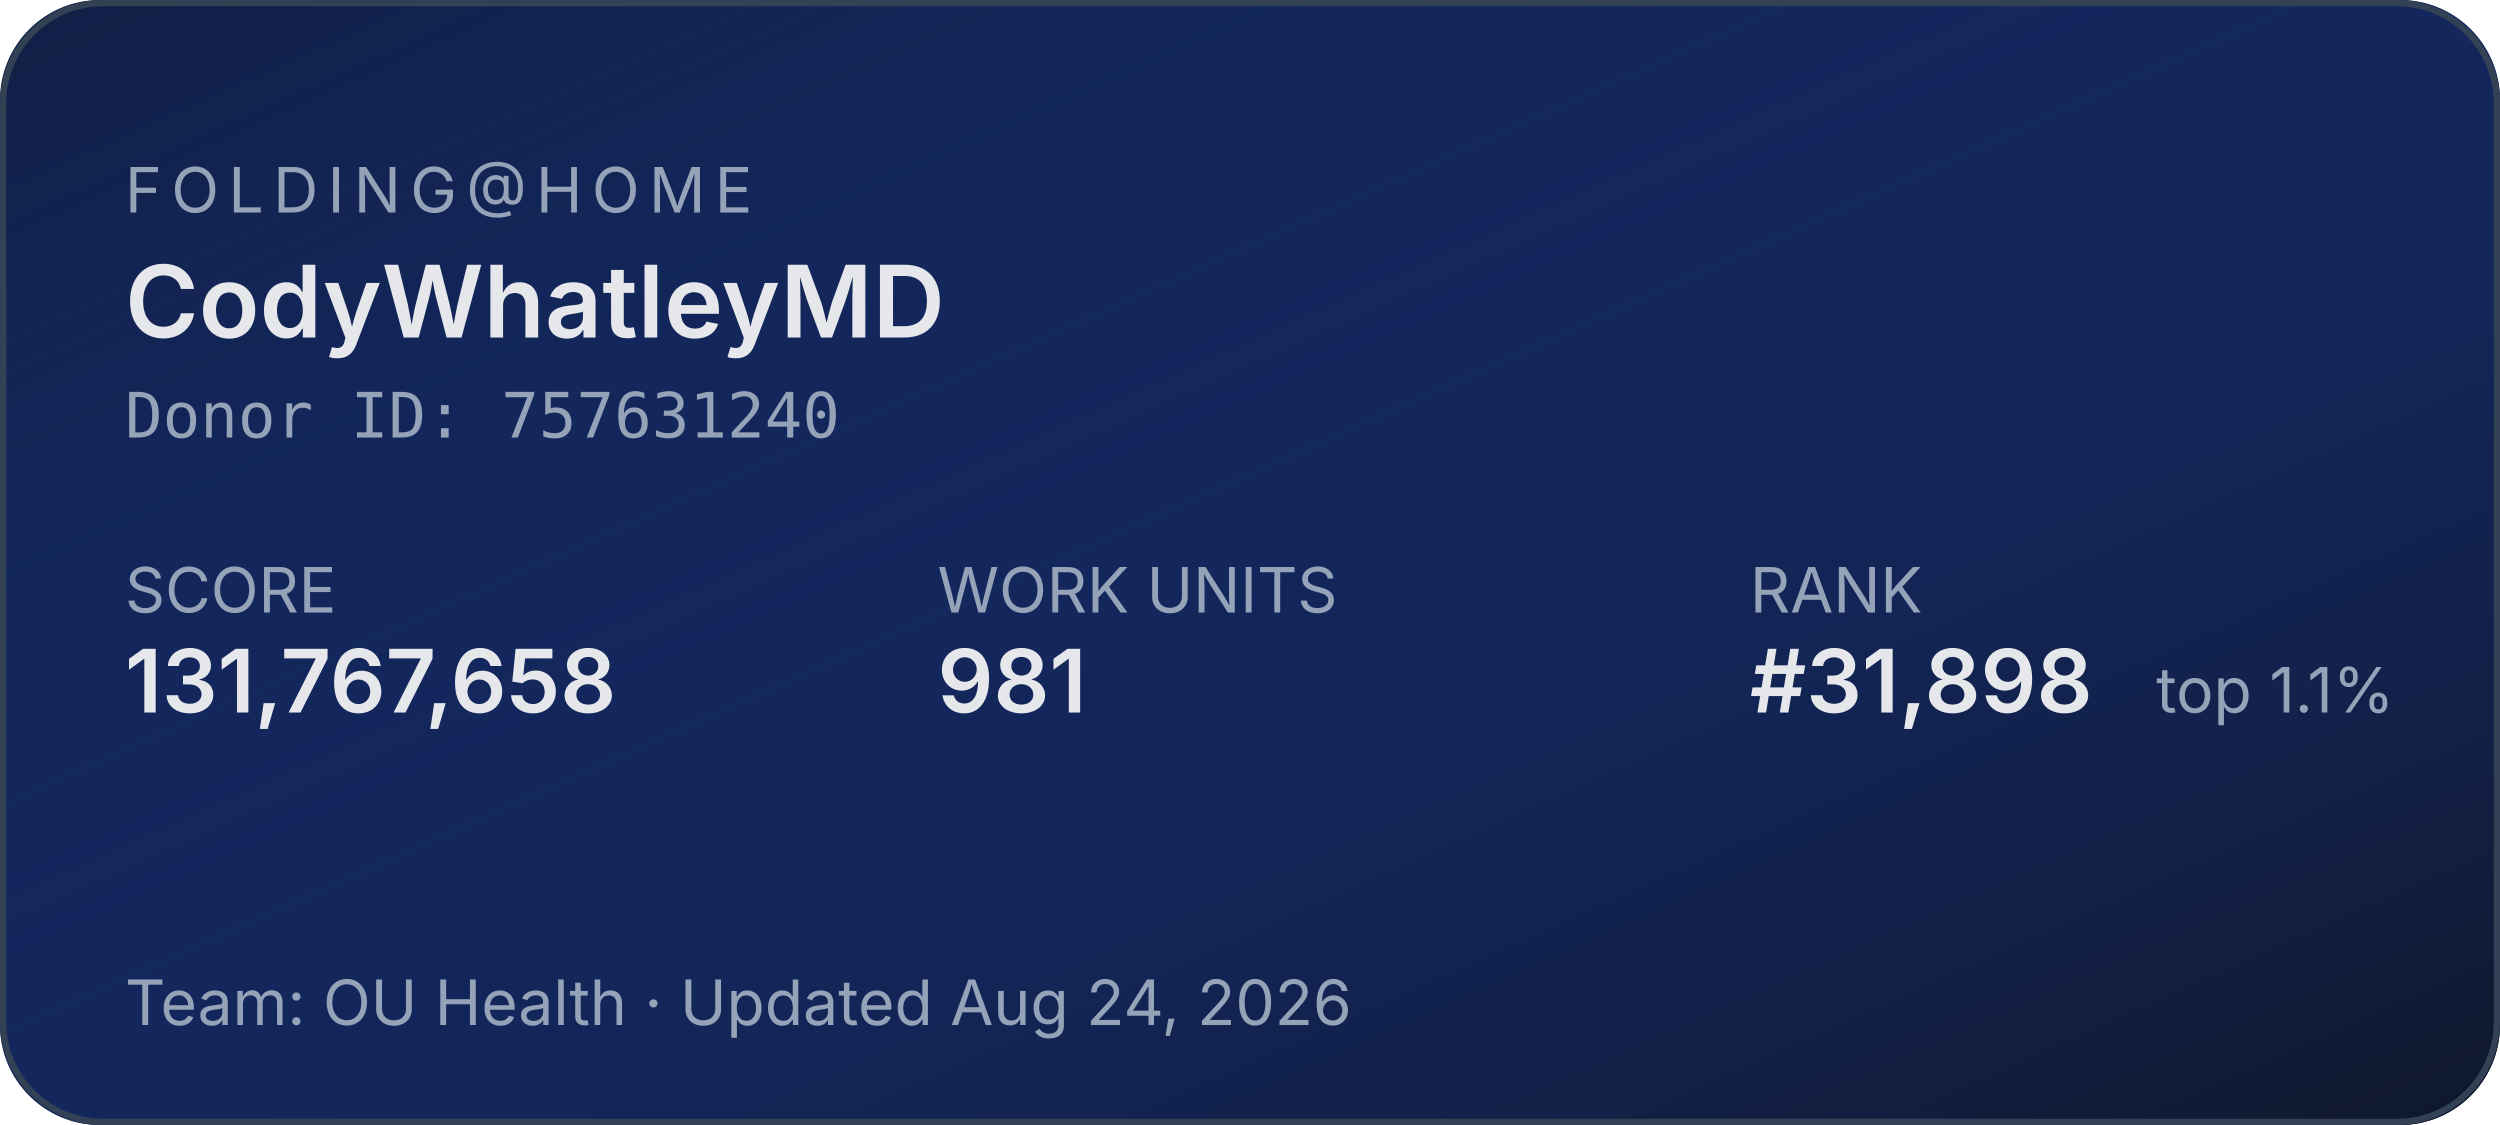
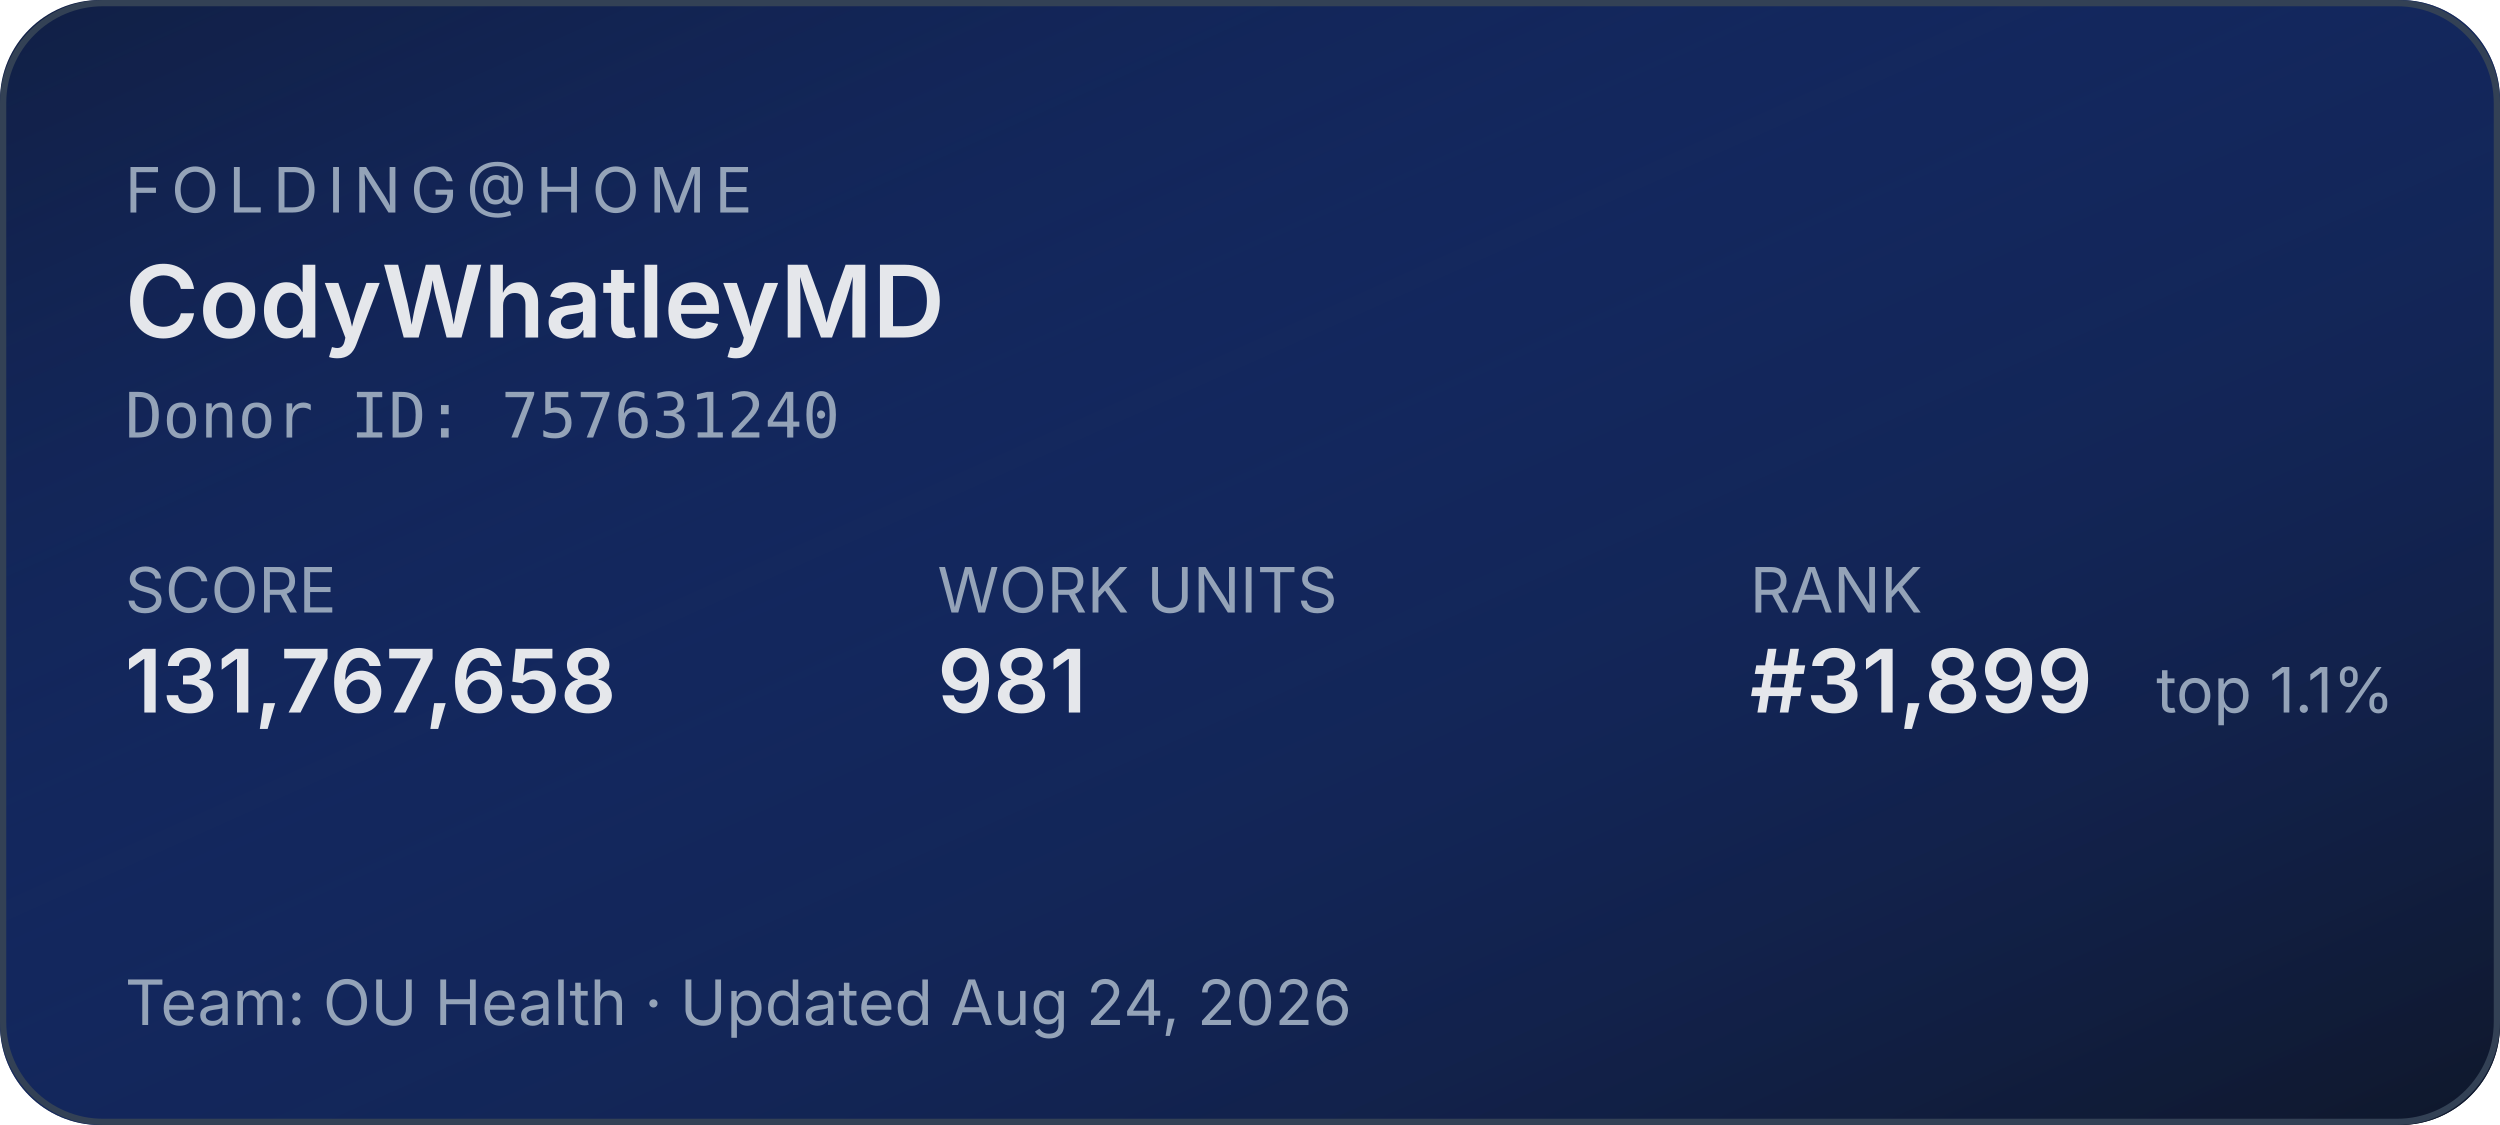
<svg xmlns="http://www.w3.org/2000/svg" width="400" height="180" role="img" aria-label="Folding@home stats for CodyWhatleyMD">
  <defs>
    <linearGradient id="bg" x1="0" y1="0" x2="1" y2="1">
      <stop offset="0%" stop-color="#1d4ed8" stop-opacity="0.15" />
      <stop offset="100%" stop-color="#0f172a" stop-opacity="1" />
    </linearGradient>
  </defs>
  <rect width="400" height="180" rx="16" fill="#0f172a" />
  <rect width="400" height="180" rx="16" fill="url(#bg)" />
  <rect x="0.5" y="0.5" width="399" height="179" rx="16" fill="none" stroke="#334155" stroke-width="1" />
  <g font-family="system-ui,-apple-system,sans-serif">
    <text x="20" y="34" fill="#94a3b8" font-size="10" letter-spacing="1.5" text-transform="uppercase">FOLDING@HOME</text>
    <text x="20" y="54" fill="#e5e7eb" font-size="16" font-weight="600">CodyWhatleyMD</text>
    <text x="20" y="70" fill="#94a3b8" font-size="10" font-family="ui-monospace,monospace">Donor ID: 757631240</text>
    <text x="20" y="98" fill="#94a3b8" font-size="10">SCORE</text>
    <text x="20" y="114" fill="#e5e7eb" font-size="14" font-weight="600">131,767,658</text>
    <text x="150" y="98" fill="#94a3b8" font-size="10">WORK UNITS</text>
    <text x="150" y="114" fill="#e5e7eb" font-size="14" font-weight="600">981</text>
    <text x="280" y="98" fill="#94a3b8" font-size="10">RANK</text>
-     <text x="280" y="114" fill="#e5e7eb" font-size="14" font-weight="600">#31,898</text>
+     <text x="280" y="114" fill="#e5e7eb" font-size="14" font-weight="600">#31,899</text>
    <text x="345" y="114" fill="#94a3b8" font-size="10">top 1.1%</text>
    <text x="20" y="164" fill="#94a3b8" font-size="10">Team: OU Health  ·  Updated Aug 24, 2026</text>
  </g>
</svg>
